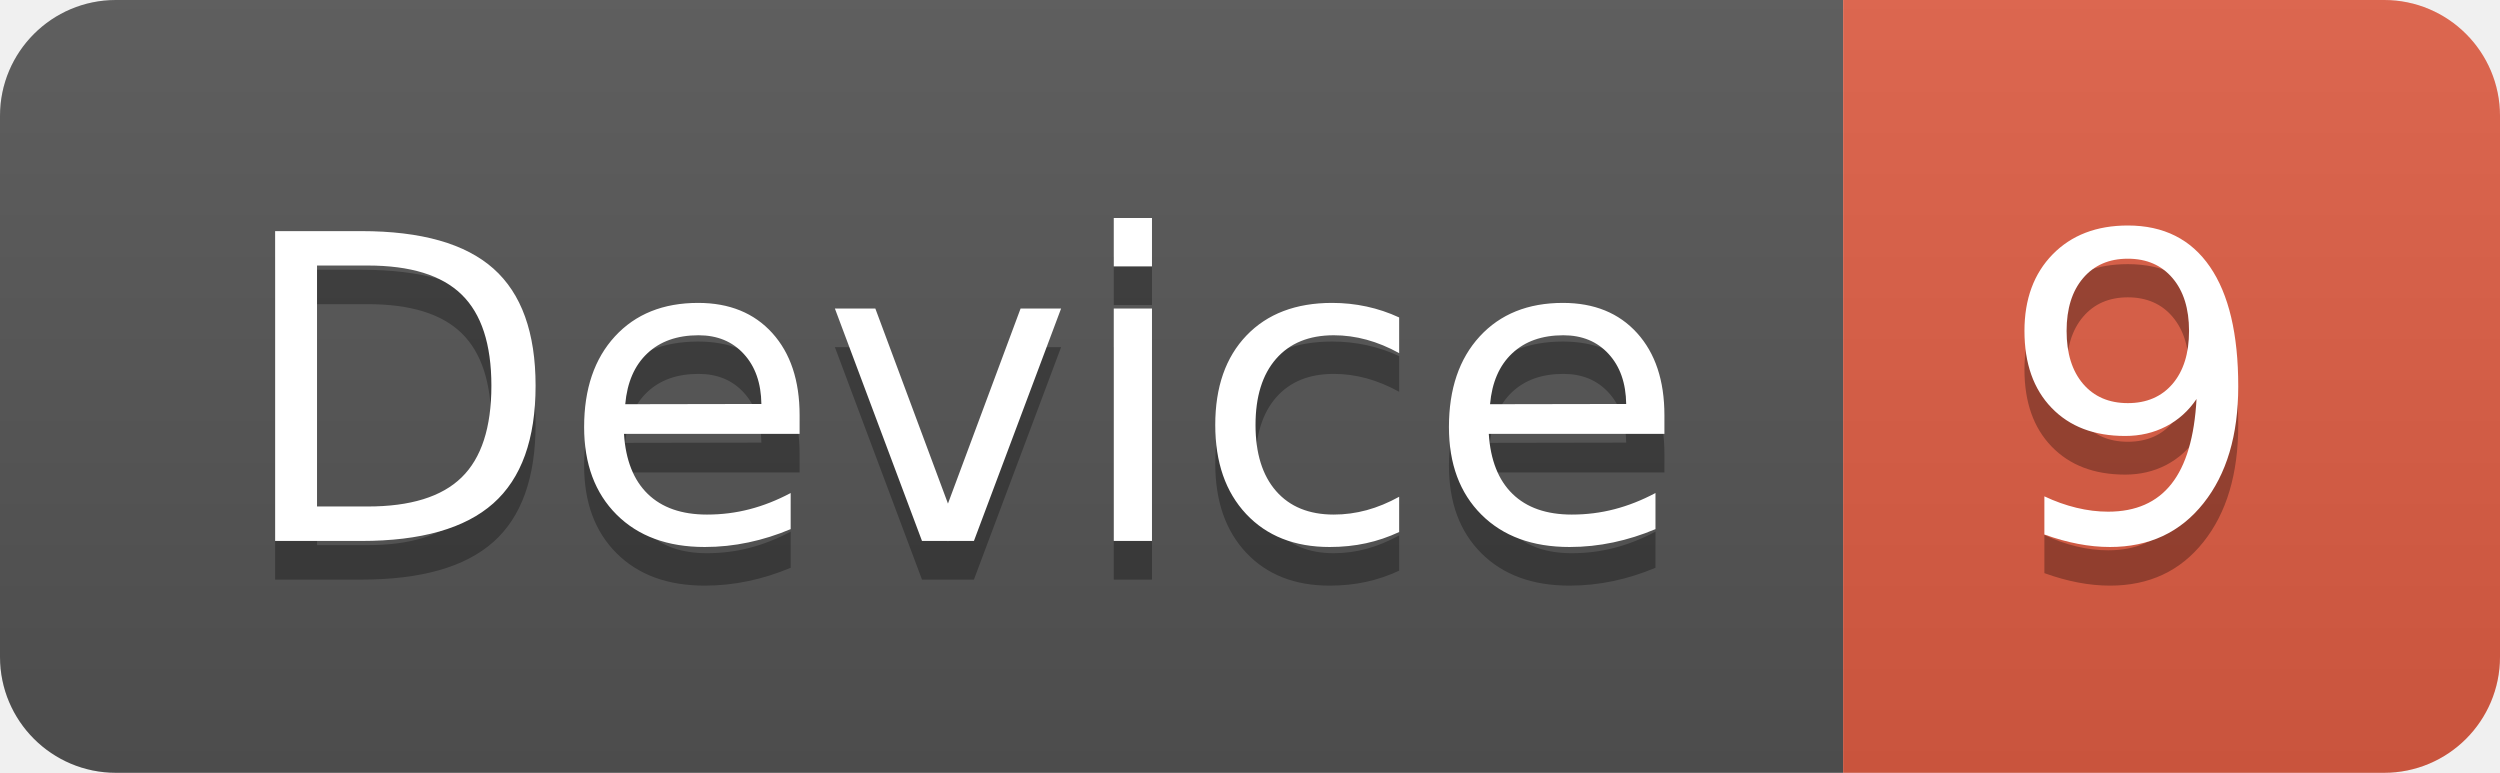
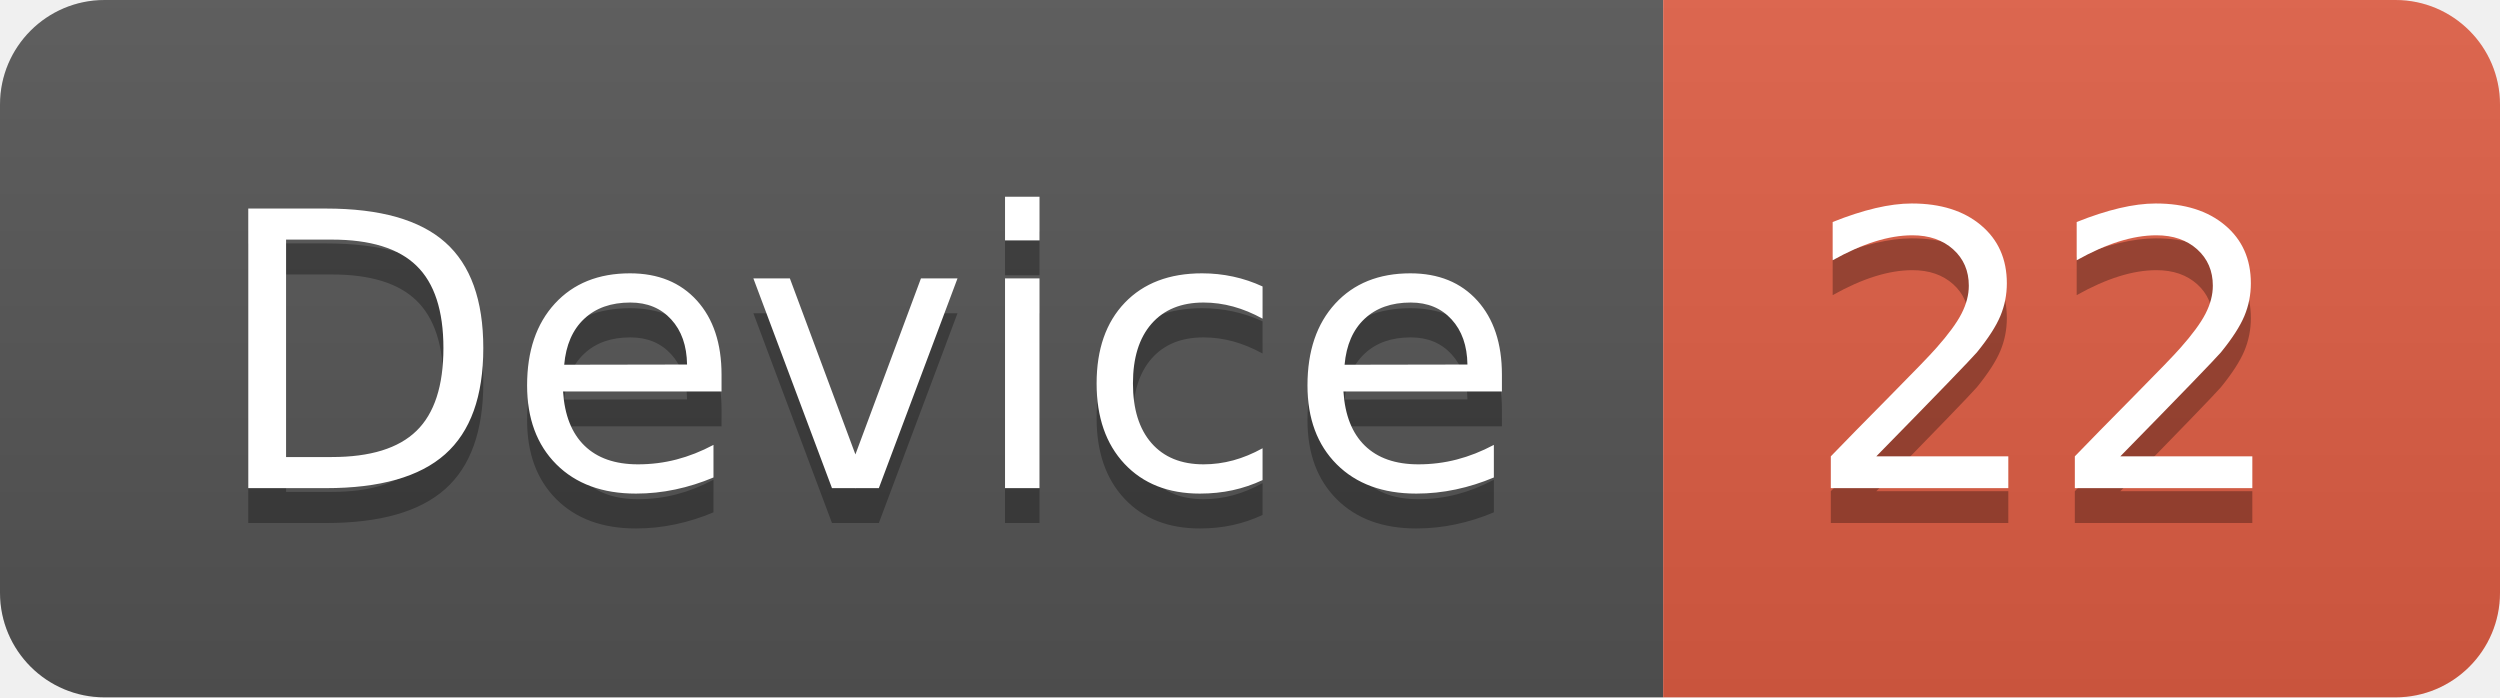
- <svg xmlns="http://www.w3.org/2000/svg" width="64.7" height="20">
+ <svg xmlns="http://www.w3.org/2000/svg" width="71.7" height="20">
  <linearGradient id="smooth" x2="0" y2="100%">
    <stop offset="0" stop-color="#bbb" stop-opacity=".1" />
    <stop offset="1" stop-opacity=".1" />
  </linearGradient>
  <clipPath id="round">
-     <rect width="64.7" height="20" rx="3" fill="#fff" />
+     <rect width="71.7" height="20" rx="3" fill="#fff" />
  </clipPath>
  <g clip-path="url(#round)">
    <rect width="47.7" height="20" fill="#555" />
-     <rect x="47.7" width="17.0" height="20" fill="#e05d44" />
-     <rect width="64.7" height="20" fill="url(#smooth)" />
+     <rect x="47.7" width="24.0" height="20" fill="#e05d44" />
+     <rect width="71.7" height="20" fill="url(#smooth)" />
  </g>
  <g fill="#fff" text-anchor="middle" font-family="DejaVu Sans,Verdana,Geneva,sans-serif" font-size="110">
    <text x="248.5" y="150" fill="#010101" fill-opacity=".3" transform="scale(0.1)" textLength="377.0" lengthAdjust="spacing">Device</text>
    <text x="248.5" y="140" transform="scale(0.1)" textLength="377.0" lengthAdjust="spacing">Device</text>
-     <text x="552.0" y="150" fill="#010101" fill-opacity=".3" transform="scale(0.1)" textLength="70.0" lengthAdjust="spacing">9</text>
-     <text x="552.0" y="140" transform="scale(0.1)" textLength="70.0" lengthAdjust="spacing">9</text>
+     <text x="587.0" y="150" fill="#010101" fill-opacity=".3" transform="scale(0.1)" textLength="140.0" lengthAdjust="spacing">22</text>
+     <text x="587.0" y="140" transform="scale(0.1)" textLength="140.0" lengthAdjust="spacing">22</text>
  </g>
</svg>
